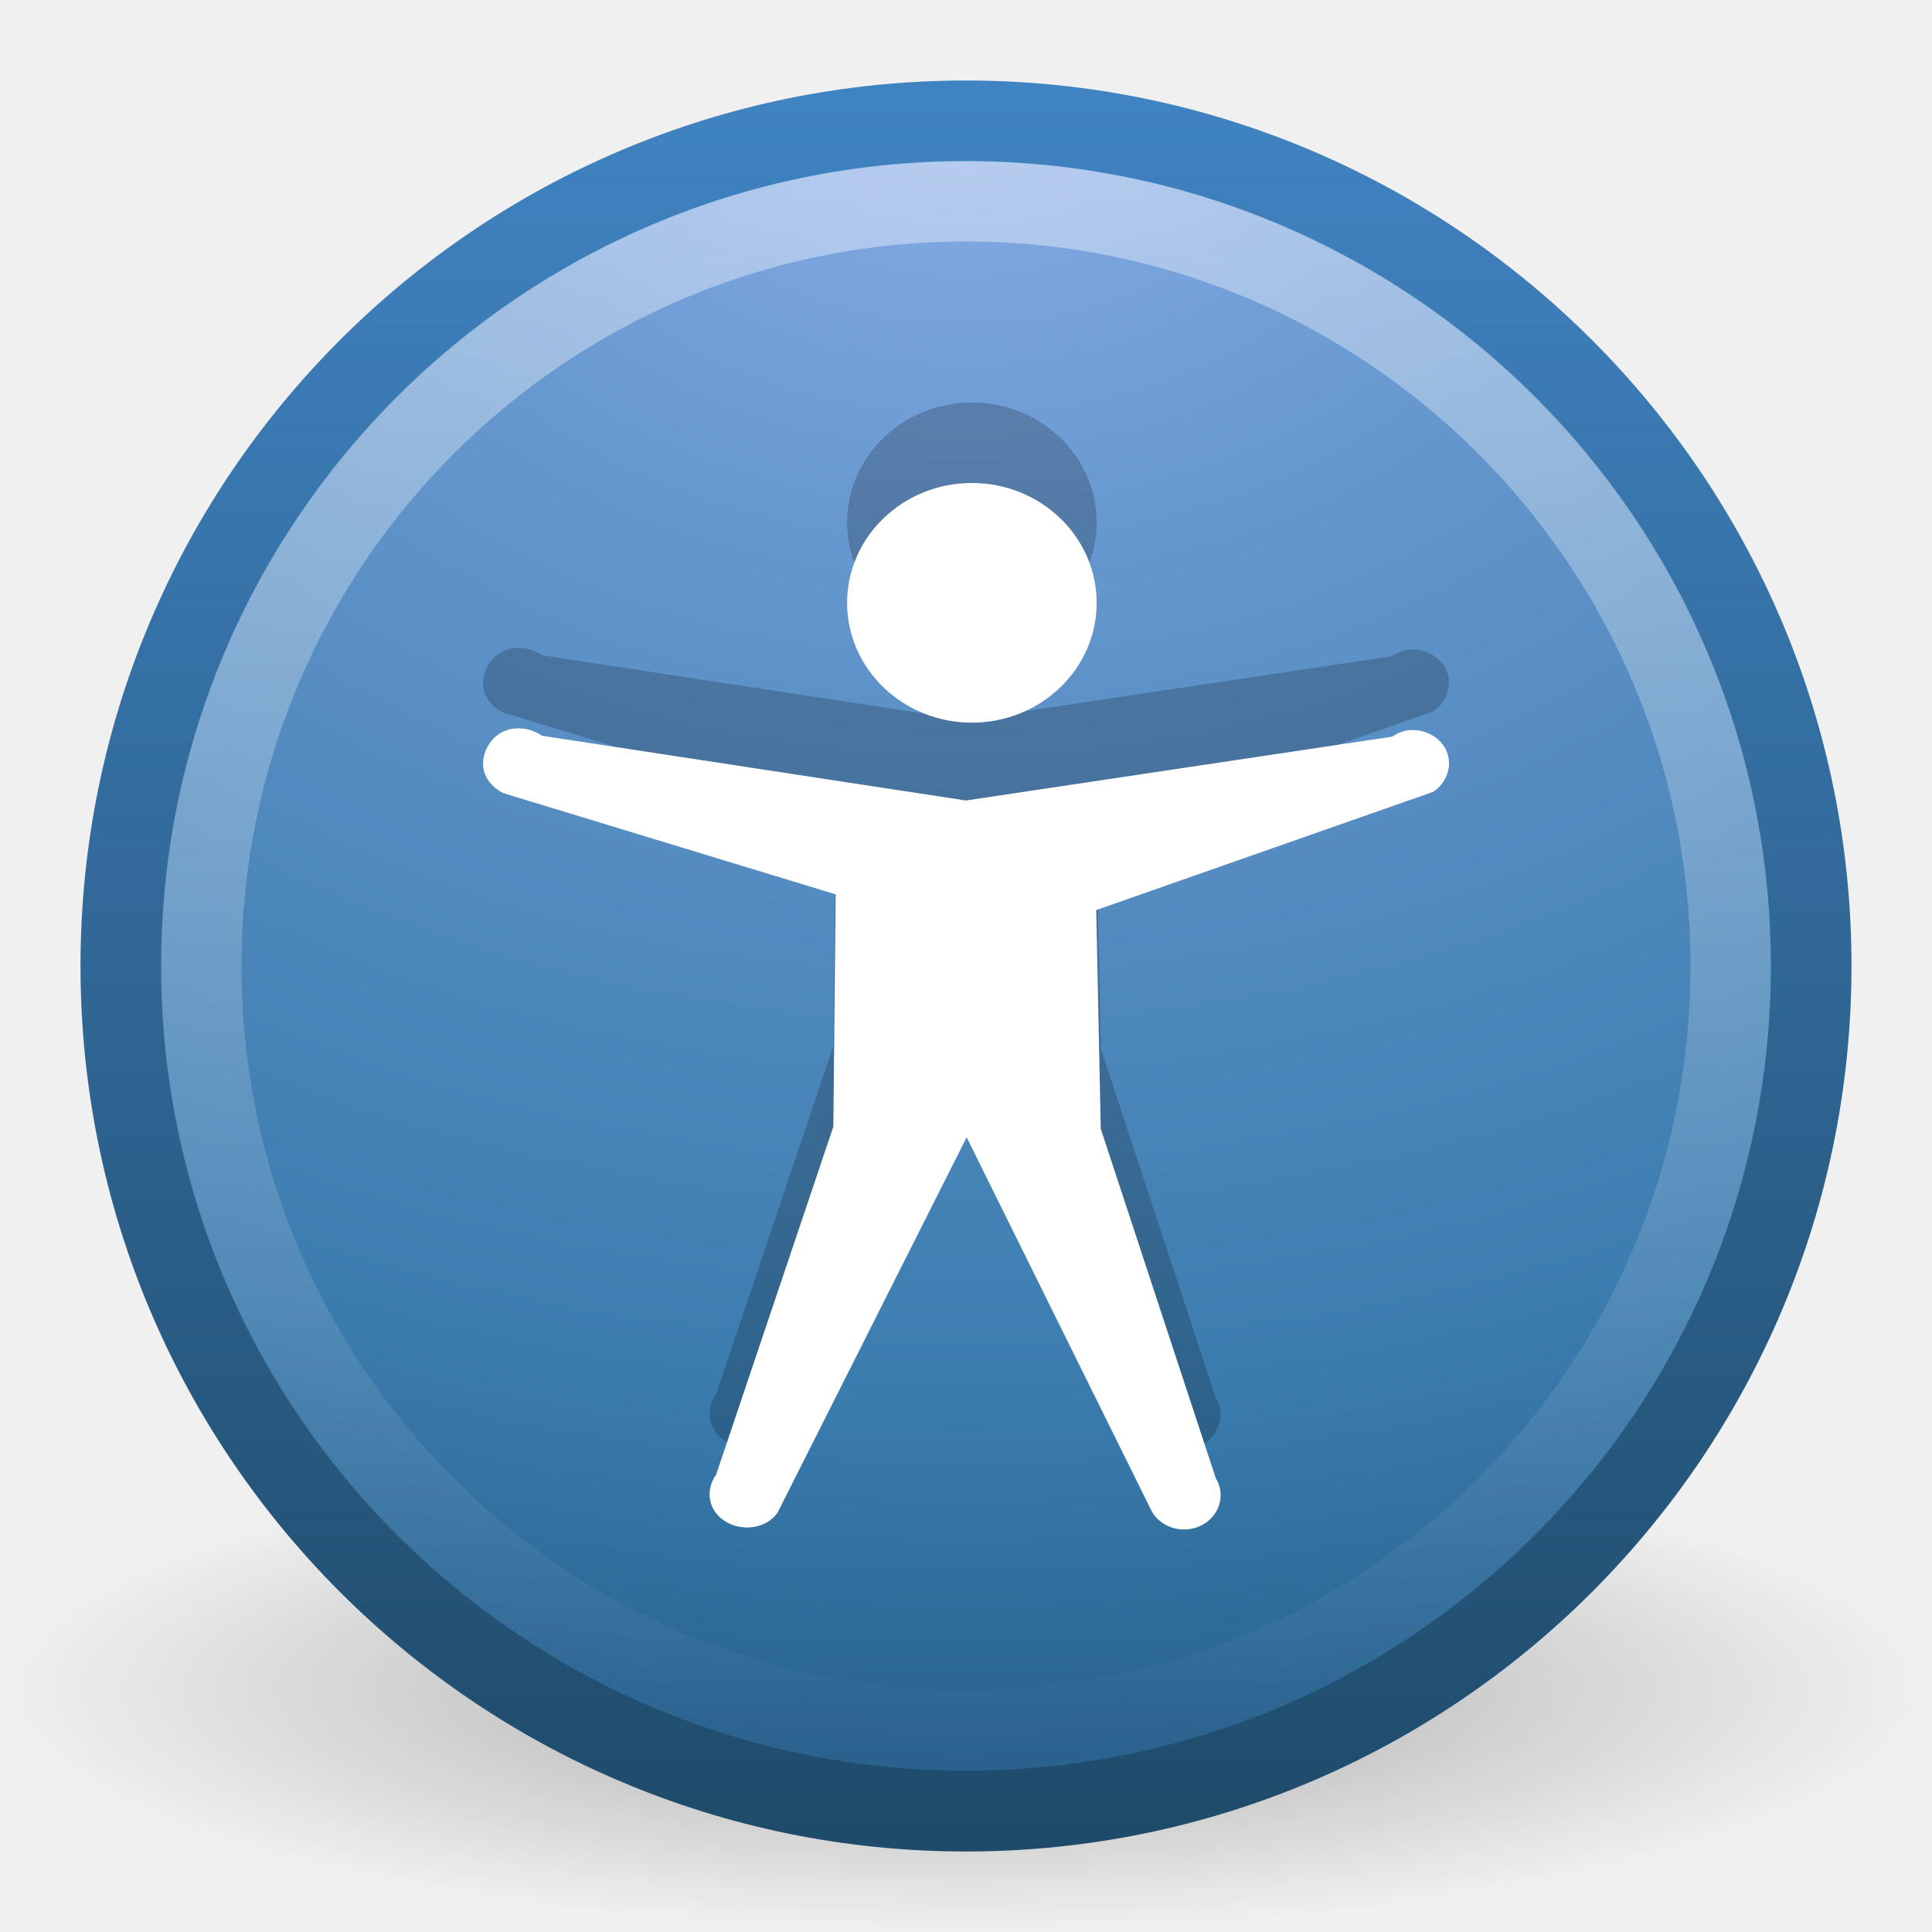
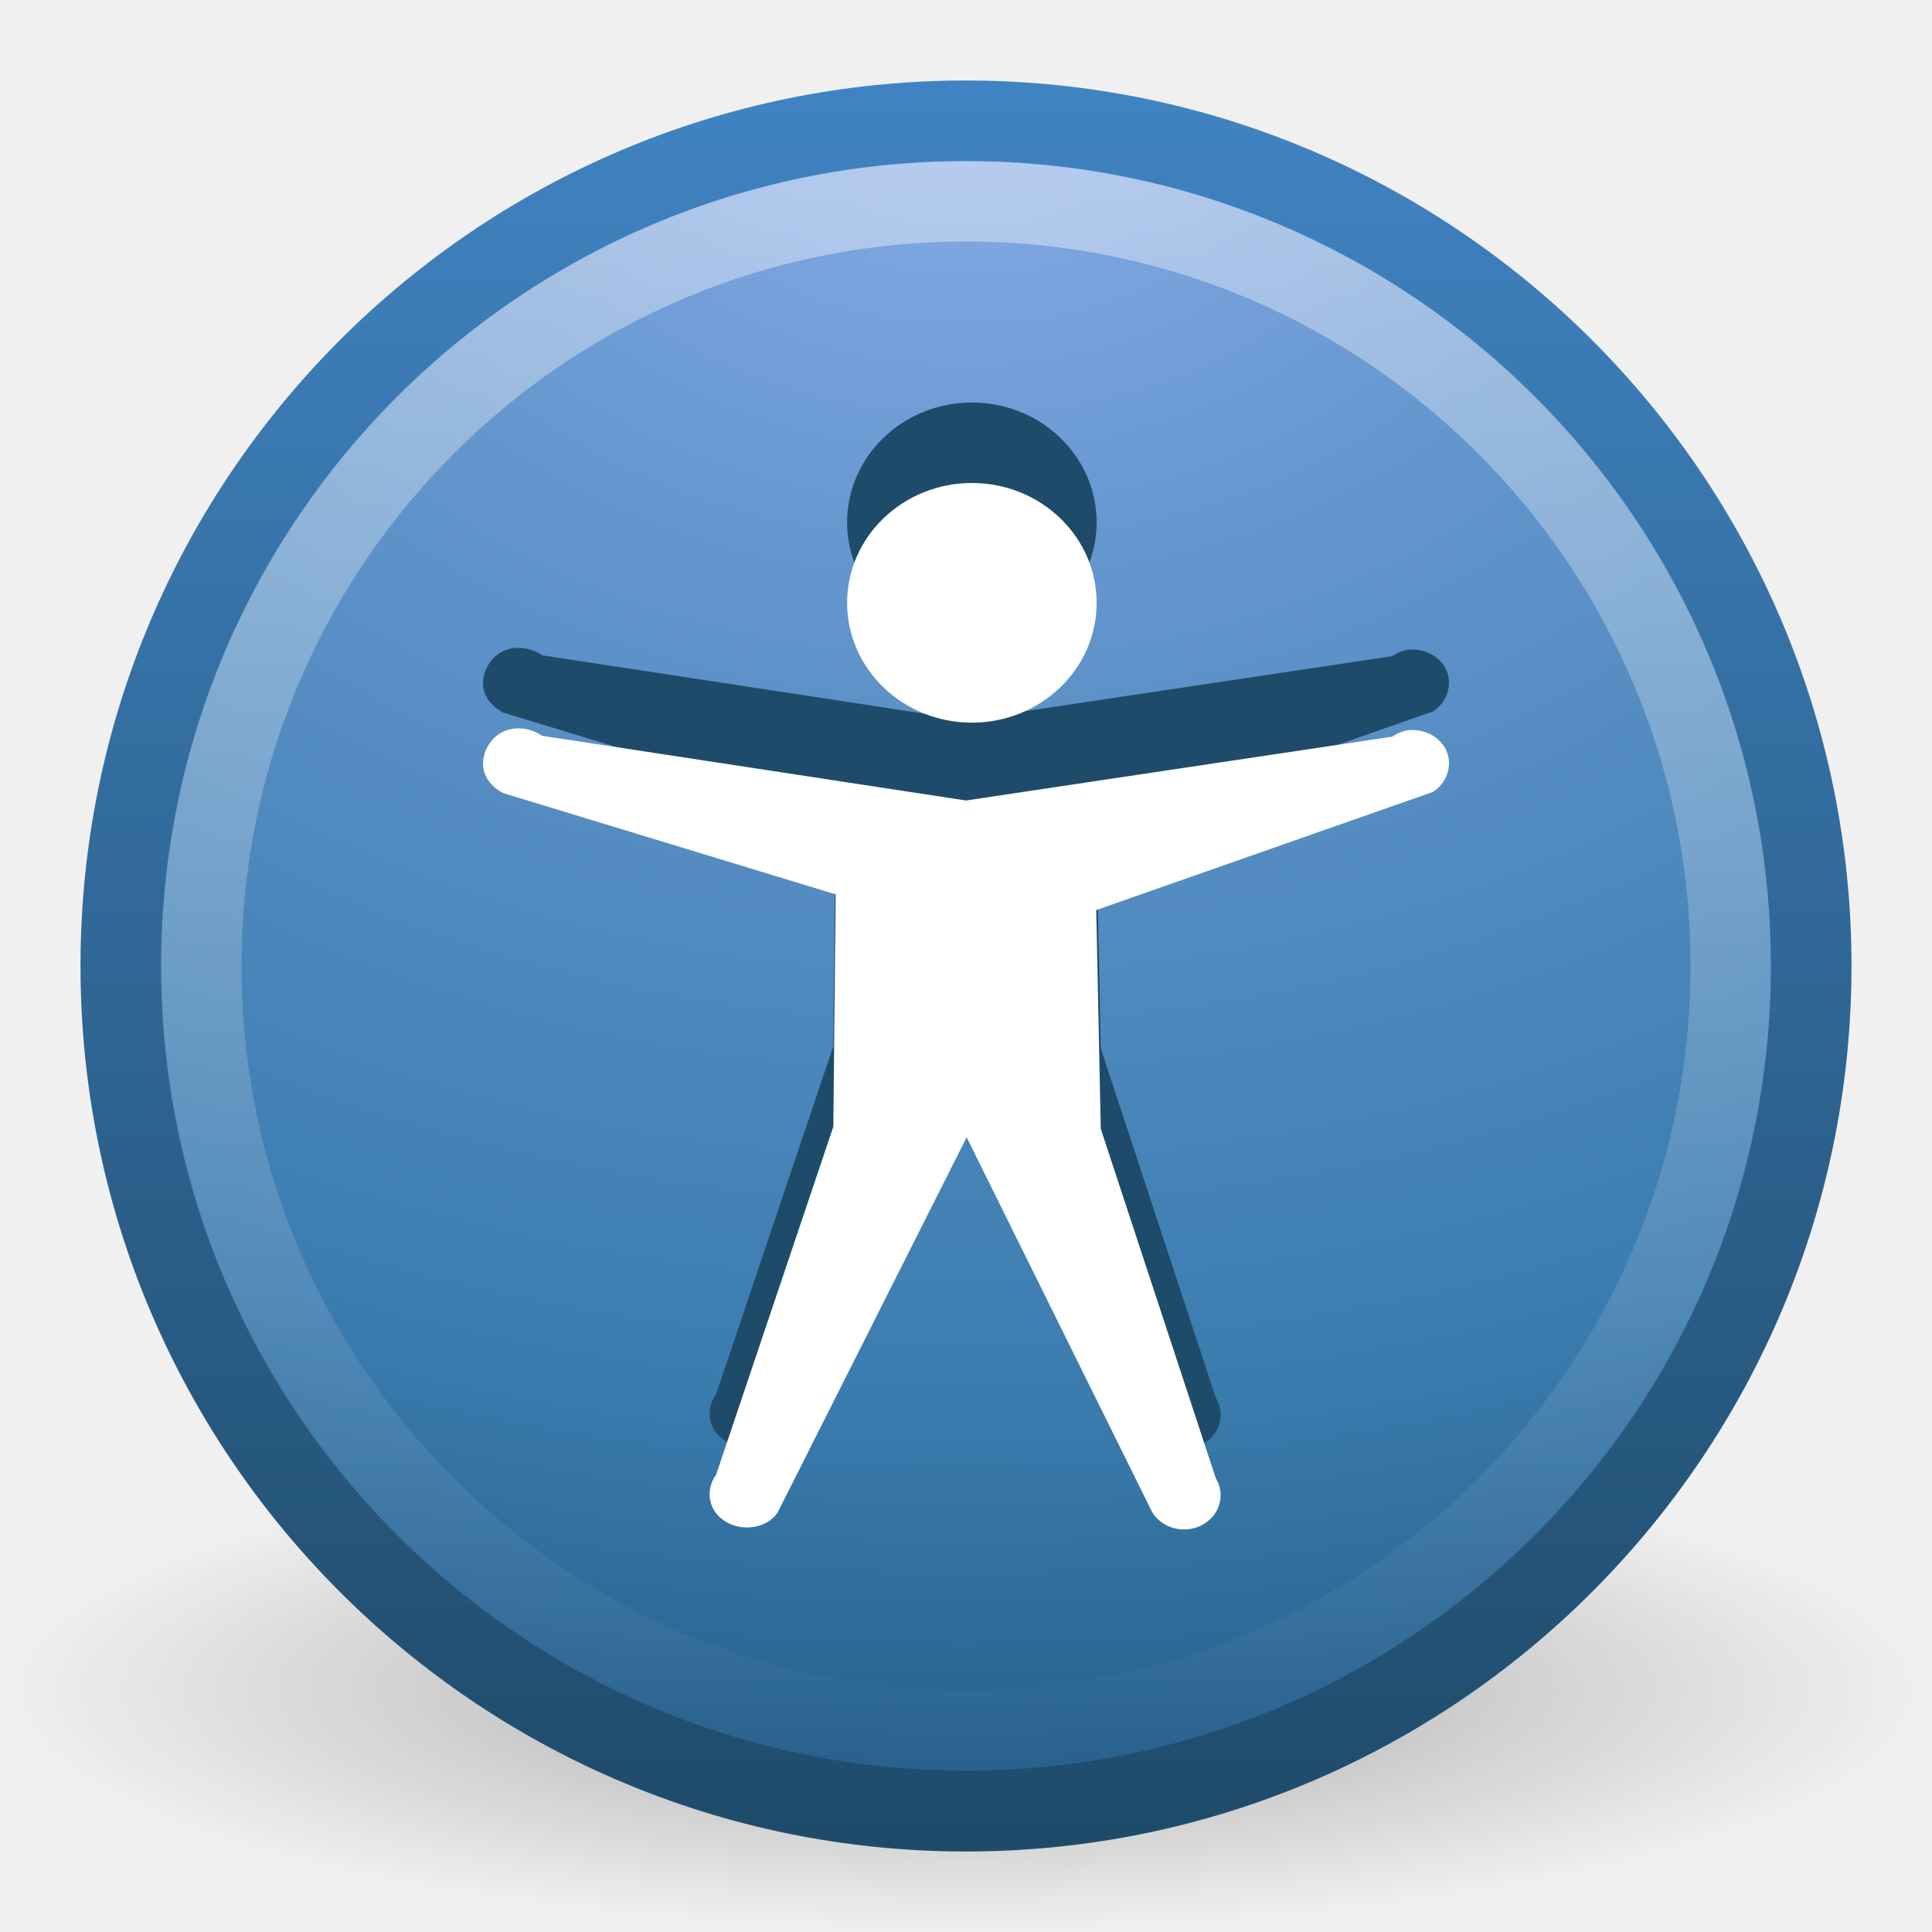
<svg xmlns="http://www.w3.org/2000/svg" xmlns:xlink="http://www.w3.org/1999/xlink" version="1.0" width="24" height="24" id="svg3275">
  <defs id="defs3277">
    <linearGradient id="linearGradient8838">
      <stop id="stop8840" style="stop-color:#000000;stop-opacity:1" offset="0" />
      <stop id="stop8842" style="stop-color:#000000;stop-opacity:0" offset="1" />
    </linearGradient>
    <radialGradient cx="62.625" cy="4.625" r="10.625" fx="62.625" fy="4.625" id="radialGradient2501" xlink:href="#linearGradient8838" gradientUnits="userSpaceOnUse" gradientTransform="matrix(1.129412,0,0,0.2823525,-58.72941,19.69412)" />
    <linearGradient id="linearGradient2490-182-124">
      <stop id="stop2788" style="stop-color:#1f4b6a;stop-opacity:1" offset="0" />
      <stop id="stop2790" style="stop-color:#4083c2;stop-opacity:1" offset="1" />
    </linearGradient>
    <linearGradient x1="18.379" y1="44.98" x2="18.379" y2="3.082" id="linearGradient2498" xlink:href="#linearGradient2490-182-124" gradientUnits="userSpaceOnUse" gradientTransform="matrix(0.5160413,0,0,0.5160413,-0.384991,-0.3849911)" />
    <linearGradient id="linearGradient3242-187-536">
      <stop id="stop2778" style="stop-color:#8badea;stop-opacity:1" offset="0" />
      <stop id="stop2780" style="stop-color:#6396cd;stop-opacity:1" offset="0.262" />
      <stop id="stop2782" style="stop-color:#3b7caf;stop-opacity:1" offset="0.661" />
      <stop id="stop2784" style="stop-color:#194c70;stop-opacity:1" offset="1" />
    </linearGradient>
    <radialGradient cx="23.896" cy="3.99" r="20.397" fx="23.896" fy="3.99" id="radialGradient2496" xlink:href="#linearGradient3242-187-536" gradientUnits="userSpaceOnUse" gradientTransform="matrix(0,1.231614,-1.625708,0,18.48658,-28.72078)" />
    <linearGradient id="linearGradient4873">
      <stop id="stop4875" style="stop-color:#ffffff;stop-opacity:1" offset="0" />
      <stop id="stop4877" style="stop-color:#ffffff;stop-opacity:0" offset="1" />
    </linearGradient>
    <linearGradient x1="63.397" y1="-12.489" x2="63.397" y2="5.468" id="linearGradient2493" xlink:href="#linearGradient4873" gradientUnits="userSpaceOnUse" gradientTransform="matrix(1.086273,0,0,1.086248,-55.56661,15.81364)" />
+     <linearGradient xlink:href="#linearGradient4873" id="linearGradient2407" gradientUnits="userSpaceOnUse" gradientTransform="matrix(1.086273,0,0,1.086248,-55.56661,15.81364)" x1="63.397" y1="-12.489" x2="63.397" y2="5.468" />
+     <radialGradient xlink:href="#linearGradient3242-187-536" id="radialGradient2410" gradientUnits="userSpaceOnUse" gradientTransform="matrix(0,1.231614,-1.625708,0,18.48658,-28.72078)" cx="23.896" cy="3.99" fx="23.896" fy="3.99" r="20.397" />
+     <linearGradient xlink:href="#linearGradient2490-182-124" id="linearGradient2412" gradientUnits="userSpaceOnUse" gradientTransform="matrix(0.5160413,0,0,0.5160413,-0.384991,-0.3849911)" x1="18.379" y1="44.98" x2="18.379" y2="3.082" />
+     <radialGradient xlink:href="#linearGradient8838" id="radialGradient2415" gradientUnits="userSpaceOnUse" gradientTransform="matrix(1.129412,0,0,0.2823525,-58.72941,19.69412)" cx="62.625" cy="4.625" fx="62.625" fy="4.625" r="10.625" />
  </defs>
-   <g id="layer1">
-     <path d="M 24,21 C 24,22.657 18.627,24 12,24 C 5.373,24 -2.5e-07,22.657 -2.5e-07,21 C -2.5e-07,19.343 5.373,18 12,18 C 18.627,18 24,19.343 24,21 L 24,21 z" id="path8836" style="opacity:0.3;fill:url(#radialGradient2501);fill-opacity:1;fill-rule:evenodd;stroke:none;stroke-width:1;stroke-linecap:butt;stroke-linejoin:round;marker:none;marker-start:none;marker-mid:none;marker-end:none;stroke-miterlimit:4;stroke-dasharray:none;stroke-dashoffset:0;stroke-opacity:1;visibility:visible;display:inline;overflow:visible" />
-     <path d="M 12,1.502 C 6.207,1.502 1.502,6.207 1.502,12 C 1.502,17.793 6.207,22.498 12,22.498 C 17.793,22.498 22.498,17.793 22.498,12 C 22.498,6.207 17.793,1.502 12,1.502 z" id="path2555" style="fill:url(#radialGradient2496);fill-opacity:1;stroke:url(#linearGradient2498);stroke-width:1.004;stroke-linecap:round;stroke-linejoin:round;stroke-miterlimit:4;stroke-dasharray:none;stroke-dashoffset:0;stroke-opacity:1" />
-     <path d="M 21.5,12 C 21.5,17.247 17.246,21.5 12,21.5 C 6.753,21.5 2.5,17.246 2.5,12 C 2.5,6.753 6.753,2.5 12,2.5 C 17.246,2.5 21.5,6.753 21.5,12 L 21.5,12 z" id="path2463" style="opacity:0.4;fill:none;fill-opacity:1;fill-rule:nonzero;stroke:url(#linearGradient2493);stroke-width:1;stroke-miterlimit:4;stroke-dasharray:none;stroke-opacity:1" />
-     <path d="M 13.623,6.489 C 13.623,7.31 12.929,7.977 12.073,7.977 C 11.218,7.977 10.523,7.31 10.523,6.489 C 10.523,5.667 11.218,5 12.073,5 C 12.929,5 13.623,5.667 13.623,6.489 z M 17.492,8.071 C 17.42,8.083 17.353,8.11 17.295,8.151 L 12,8.944 L 6.734,8.14 C 6.597,8.045 6.406,8.017 6.254,8.087 C 6.102,8.157 6.002,8.324 6,8.483 C 5.998,8.642 6.104,8.779 6.254,8.853 L 10.381,10.11 L 10.352,12.996 L 8.896,17.318 C 8.756,17.515 8.799,17.768 9.009,17.899 C 9.219,18.03 9.518,17.99 9.658,17.793 L 12.008,13.128 L 14.313,17.785 C 14.438,17.99 14.716,18.06 14.934,17.944 C 15.152,17.827 15.228,17.567 15.103,17.363 L 13.674,13.022 L 13.618,10.305 L 17.802,8.837 C 17.972,8.726 18.045,8.516 17.972,8.336 C 17.898,8.155 17.697,8.05 17.492,8.071 L 17.492,8.071 z" id="path2503" style="opacity:0.2;fill:#000000;fill-opacity:1;stroke:none" />
-     <path d="M 13.623,7.489 C 13.623,8.31 12.929,8.977 12.073,8.977 C 11.218,8.977 10.523,8.31 10.523,7.489 C 10.523,6.667 11.218,6 12.073,6 C 12.929,6 13.623,6.667 13.623,7.489 z M 17.492,9.071 C 17.42,9.083 17.353,9.11 17.295,9.151 L 12,9.944 L 6.734,9.14 C 6.597,9.045 6.406,9.017 6.254,9.087 C 6.102,9.157 6.002,9.324 6,9.483 C 5.998,9.642 6.104,9.779 6.254,9.853 L 10.381,11.11 L 10.352,13.996 L 8.896,18.318 C 8.756,18.515 8.799,18.768 9.009,18.899 C 9.219,19.03 9.518,18.99 9.658,18.793 L 12.008,14.128 L 14.313,18.785 C 14.438,18.99 14.716,19.06 14.934,18.944 C 15.152,18.827 15.228,18.567 15.103,18.363 L 13.674,14.022 L 13.618,11.305 L 17.802,9.837 C 17.972,9.726 18.045,9.516 17.972,9.336 C 17.898,9.155 17.697,9.05 17.492,9.071 L 17.492,9.071 z" id="path6668" style="fill:#ffffff;fill-opacity:1;stroke:none" />
-   </g>
+   <path style="opacity:0.3;fill:url(#radialGradient2415);fill-opacity:1;fill-rule:evenodd;stroke:none;stroke-width:1;stroke-linecap:butt;stroke-linejoin:round;marker:none;marker-start:none;marker-mid:none;marker-end:none;stroke-miterlimit:4;stroke-dasharray:none;stroke-dashoffset:0;stroke-opacity:1;visibility:visible;display:inline;overflow:visible" id="path8836" d="M 24,21 C 24,22.657 18.627,24 12,24 C 5.373,24 -2.5e-07,22.657 -2.5e-07,21 C -2.5e-07,19.343 5.373,18 12,18 C 18.627,18 24,19.343 24,21 L 24,21 z" />
+   <path style="fill:url(#radialGradient2410);fill-opacity:1;stroke:url(#linearGradient2412);stroke-width:1.004;stroke-linecap:round;stroke-linejoin:round;stroke-miterlimit:4;stroke-dasharray:none;stroke-dashoffset:0;stroke-opacity:1" id="path2555" d="M 12,1.502 C 6.207,1.502 1.502,6.207 1.502,12 C 1.502,17.793 6.207,22.498 12,22.498 C 17.793,22.498 22.498,17.793 22.498,12 C 22.498,6.207 17.793,1.502 12,1.502 z" />
+   <path style="opacity:0.4;fill:none;fill-opacity:1;fill-rule:nonzero;stroke:url(#linearGradient2407);stroke-width:1;stroke-miterlimit:4;stroke-dasharray:none;stroke-opacity:1" id="path2463" d="M 21.5,12 C 21.5,17.247 17.246,21.5 12,21.5 C 6.753,21.5 2.5,17.246 2.5,12 C 2.5,6.753 6.753,2.5 12,2.5 C 17.246,2.5 21.5,6.753 21.5,12 L 21.5,12 z" />
+   <path style="opacity:1;fill:#1f4b6a;fill-opacity:1;stroke:none;color:#000000;fill-rule:nonzero;stroke-width:1;stroke-linecap:butt;stroke-linejoin:miter;marker:none;marker-start:none;marker-mid:none;marker-end:none;stroke-miterlimit:4;stroke-dasharray:none;stroke-dashoffset:0;stroke-opacity:1;visibility:visible;display:inline;overflow:visible;enable-background:accumulate" id="path2503" d="M 13.623,6.489 C 13.623,7.31 12.929,7.977 12.073,7.977 C 11.218,7.977 10.523,7.31 10.523,6.489 C 10.523,5.667 11.218,5 12.073,5 C 12.929,5 13.623,5.667 13.623,6.489 z M 17.492,8.071 C 17.42,8.083 17.353,8.11 17.295,8.151 L 12,8.944 L 6.734,8.14 C 6.597,8.045 6.406,8.017 6.254,8.087 C 6.102,8.157 6.002,8.324 6,8.483 C 5.998,8.642 6.104,8.779 6.254,8.853 L 10.381,10.11 L 10.352,12.996 L 8.896,17.318 C 8.756,17.515 8.799,17.768 9.009,17.899 C 9.219,18.03 9.518,17.99 9.658,17.793 L 12.008,13.128 L 14.313,17.785 C 14.438,17.99 14.716,18.06 14.934,17.944 C 15.152,17.827 15.228,17.567 15.103,17.363 L 13.674,13.022 L 13.618,10.305 L 17.802,8.837 C 17.972,8.726 18.045,8.516 17.972,8.336 C 17.898,8.155 17.697,8.05 17.492,8.071 L 17.492,8.071 z" />
+   <path style="fill:#ffffff;fill-opacity:1;stroke:none" id="path6668" d="M 13.623,7.489 C 13.623,8.31 12.929,8.977 12.073,8.977 C 11.218,8.977 10.523,8.31 10.523,7.489 C 10.523,6.667 11.218,6 12.073,6 C 12.929,6 13.623,6.667 13.623,7.489 z M 17.492,9.071 C 17.42,9.083 17.353,9.11 17.295,9.151 L 12,9.944 L 6.734,9.14 C 6.597,9.045 6.406,9.017 6.254,9.087 C 6.102,9.157 6.002,9.324 6,9.483 C 5.998,9.642 6.104,9.779 6.254,9.853 L 10.381,11.11 L 10.352,13.996 L 8.896,18.318 C 8.756,18.515 8.799,18.768 9.009,18.899 C 9.219,19.03 9.518,18.99 9.658,18.793 L 12.008,14.128 L 14.313,18.785 C 14.438,18.99 14.716,19.06 14.934,18.944 C 15.152,18.827 15.228,18.567 15.103,18.363 L 13.674,14.022 L 13.618,11.305 L 17.802,9.837 C 17.972,9.726 18.045,9.516 17.972,9.336 C 17.898,9.155 17.697,9.05 17.492,9.071 L 17.492,9.071 z" />
</svg>
